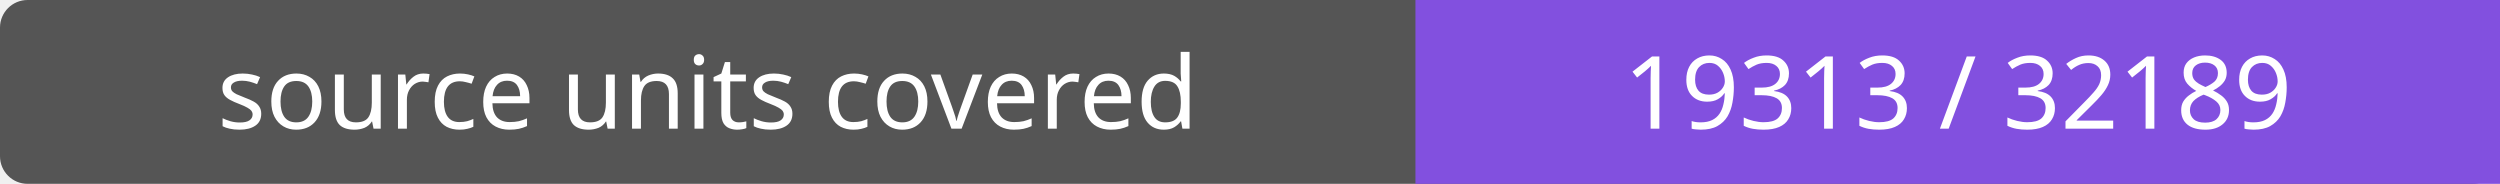
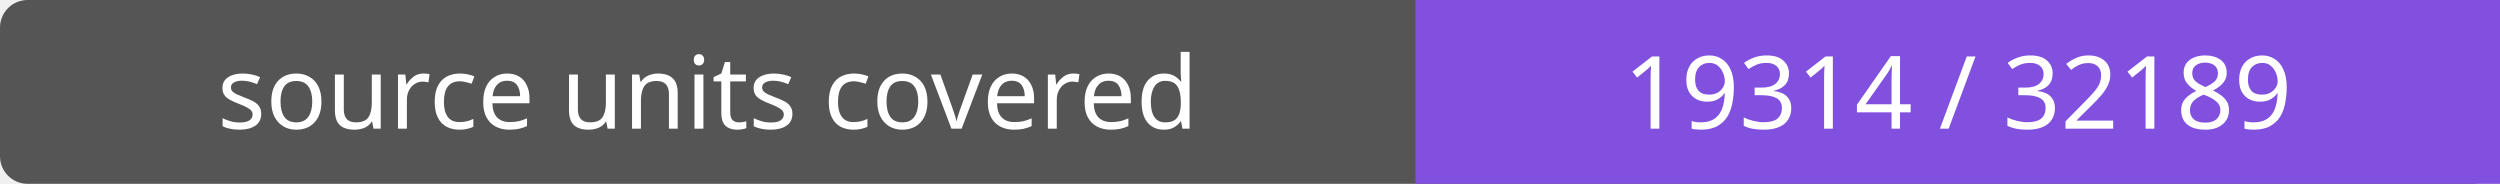
- <svg xmlns="http://www.w3.org/2000/svg" width="272" height="20" role="img" aria-label="source units covered: 19313 / 32189">
+ <svg xmlns="http://www.w3.org/2000/svg" width="272" height="20" role="img" aria-label="source units covered: 19314 / 32189">
  <rect width="272" height="20" rx="3" fill="#555" />
  <path fill="#8250df" d="M154 0h118v20H154z" />
  <g fill="#fff" text-anchor="middle" font-family="Verdana,sans-serif" font-size="11">
    <text x="77.0" y="14">source units covered</text>
-     <text x="213.0" y="14">19313 / 32189</text>
+     <text x="213.0" y="14">19314 / 32189</text>
  </g>
</svg>
